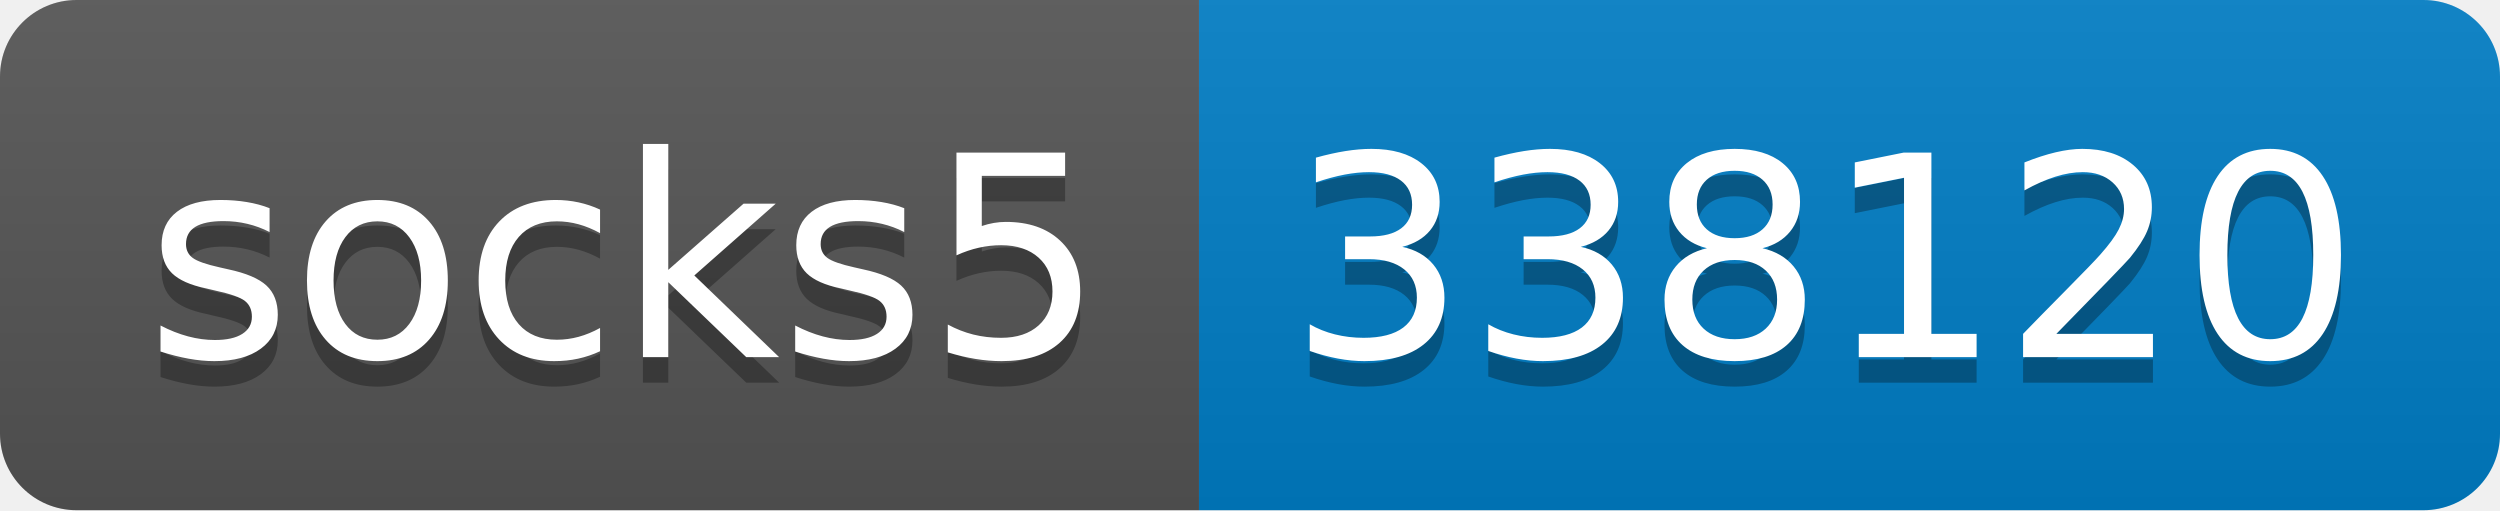
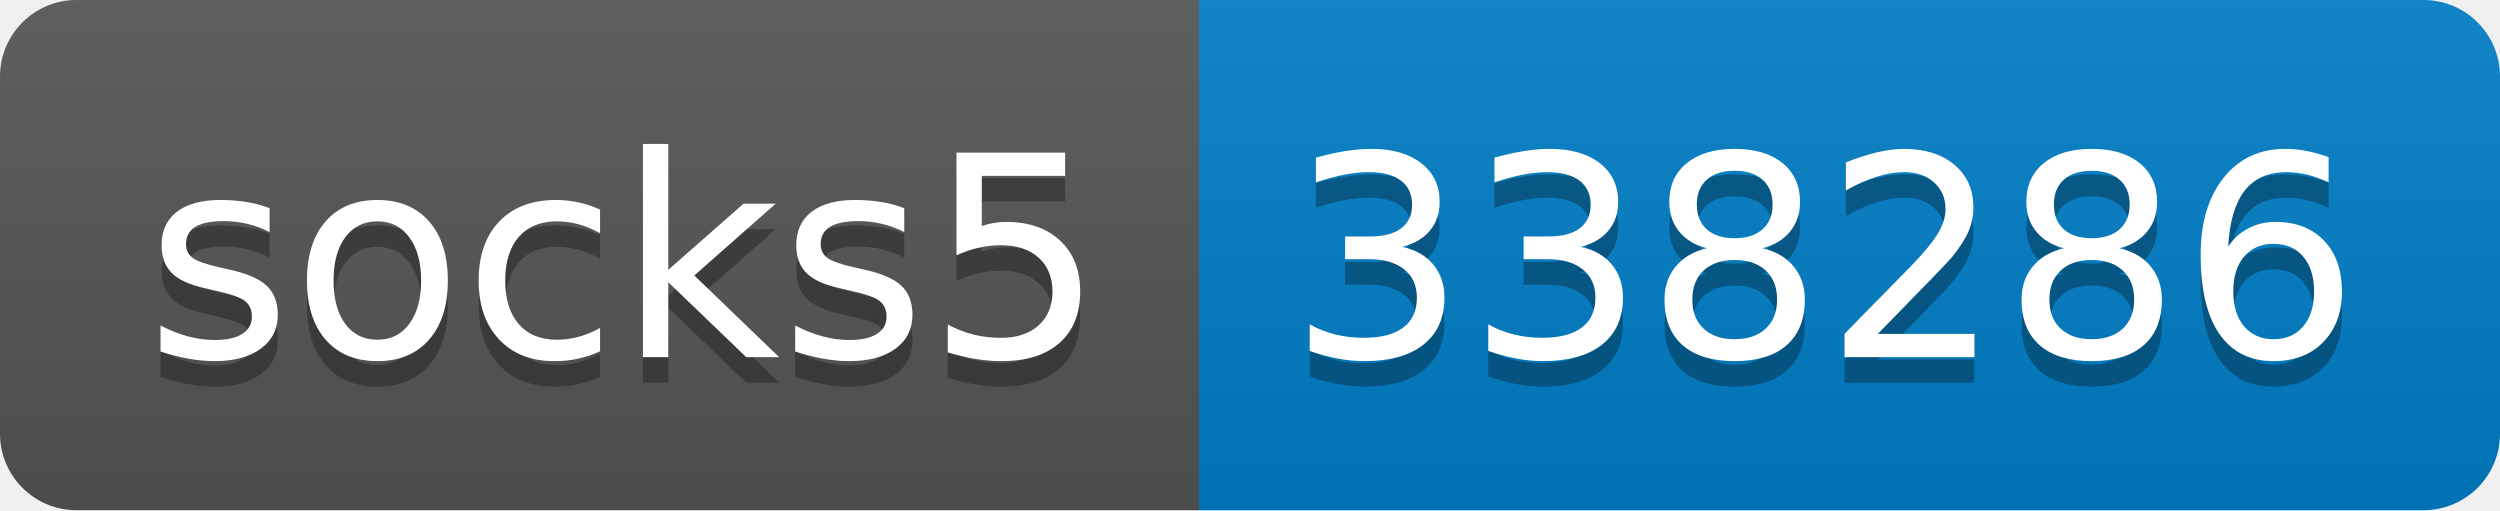
- <svg xmlns="http://www.w3.org/2000/svg" width="98" height="20" role="img" aria-label="socks5: 338120">
+ <svg xmlns="http://www.w3.org/2000/svg" width="98" height="20" role="img" aria-label="socks5: 338286">
  <linearGradient id="s" x2="0" y2="100%">
    <stop offset="0" stop-color="#bbb" stop-opacity=".1" />
    <stop offset="1" stop-opacity=".1" />
  </linearGradient>
  <clipPath id="r">
    <rect width="98" height="20" rx="3" fill="#fff" />
  </clipPath>
  <g clip-path="url(#r)">
    <rect width="47" height="20" fill="#555" />
    <rect x="47" width="51" height="20" fill="#007ec6" />
    <rect width="98" height="20" fill="url(#s)" />
  </g>
  <g fill="#fff" text-anchor="middle" font-family="Verdana,Geneva,DejaVu Sans,sans-serif" text-rendering="geometricPrecision" font-size="110">
    <text aria-hidden="true" x="245" y="150" fill="#010101" fill-opacity=".3" transform="scale(.1)" textLength="370">socks5</text>
    <text x="245" y="140" transform="scale(.1)" fill="#fff" textLength="370">socks5</text>
-     <text aria-hidden="true" x="715" y="150" fill="#010101" fill-opacity=".3" transform="scale(.1)" textLength="410">338120</text>
-     <text x="715" y="140" transform="scale(.1)" fill="#fff" textLength="410">338120</text>
+     <text aria-hidden="true" x="715" y="150" fill="#010101" fill-opacity=".3" transform="scale(.1)" textLength="410">338286</text>
+     <text x="715" y="140" transform="scale(.1)" fill="#fff" textLength="410">338286</text>
  </g>
</svg>
